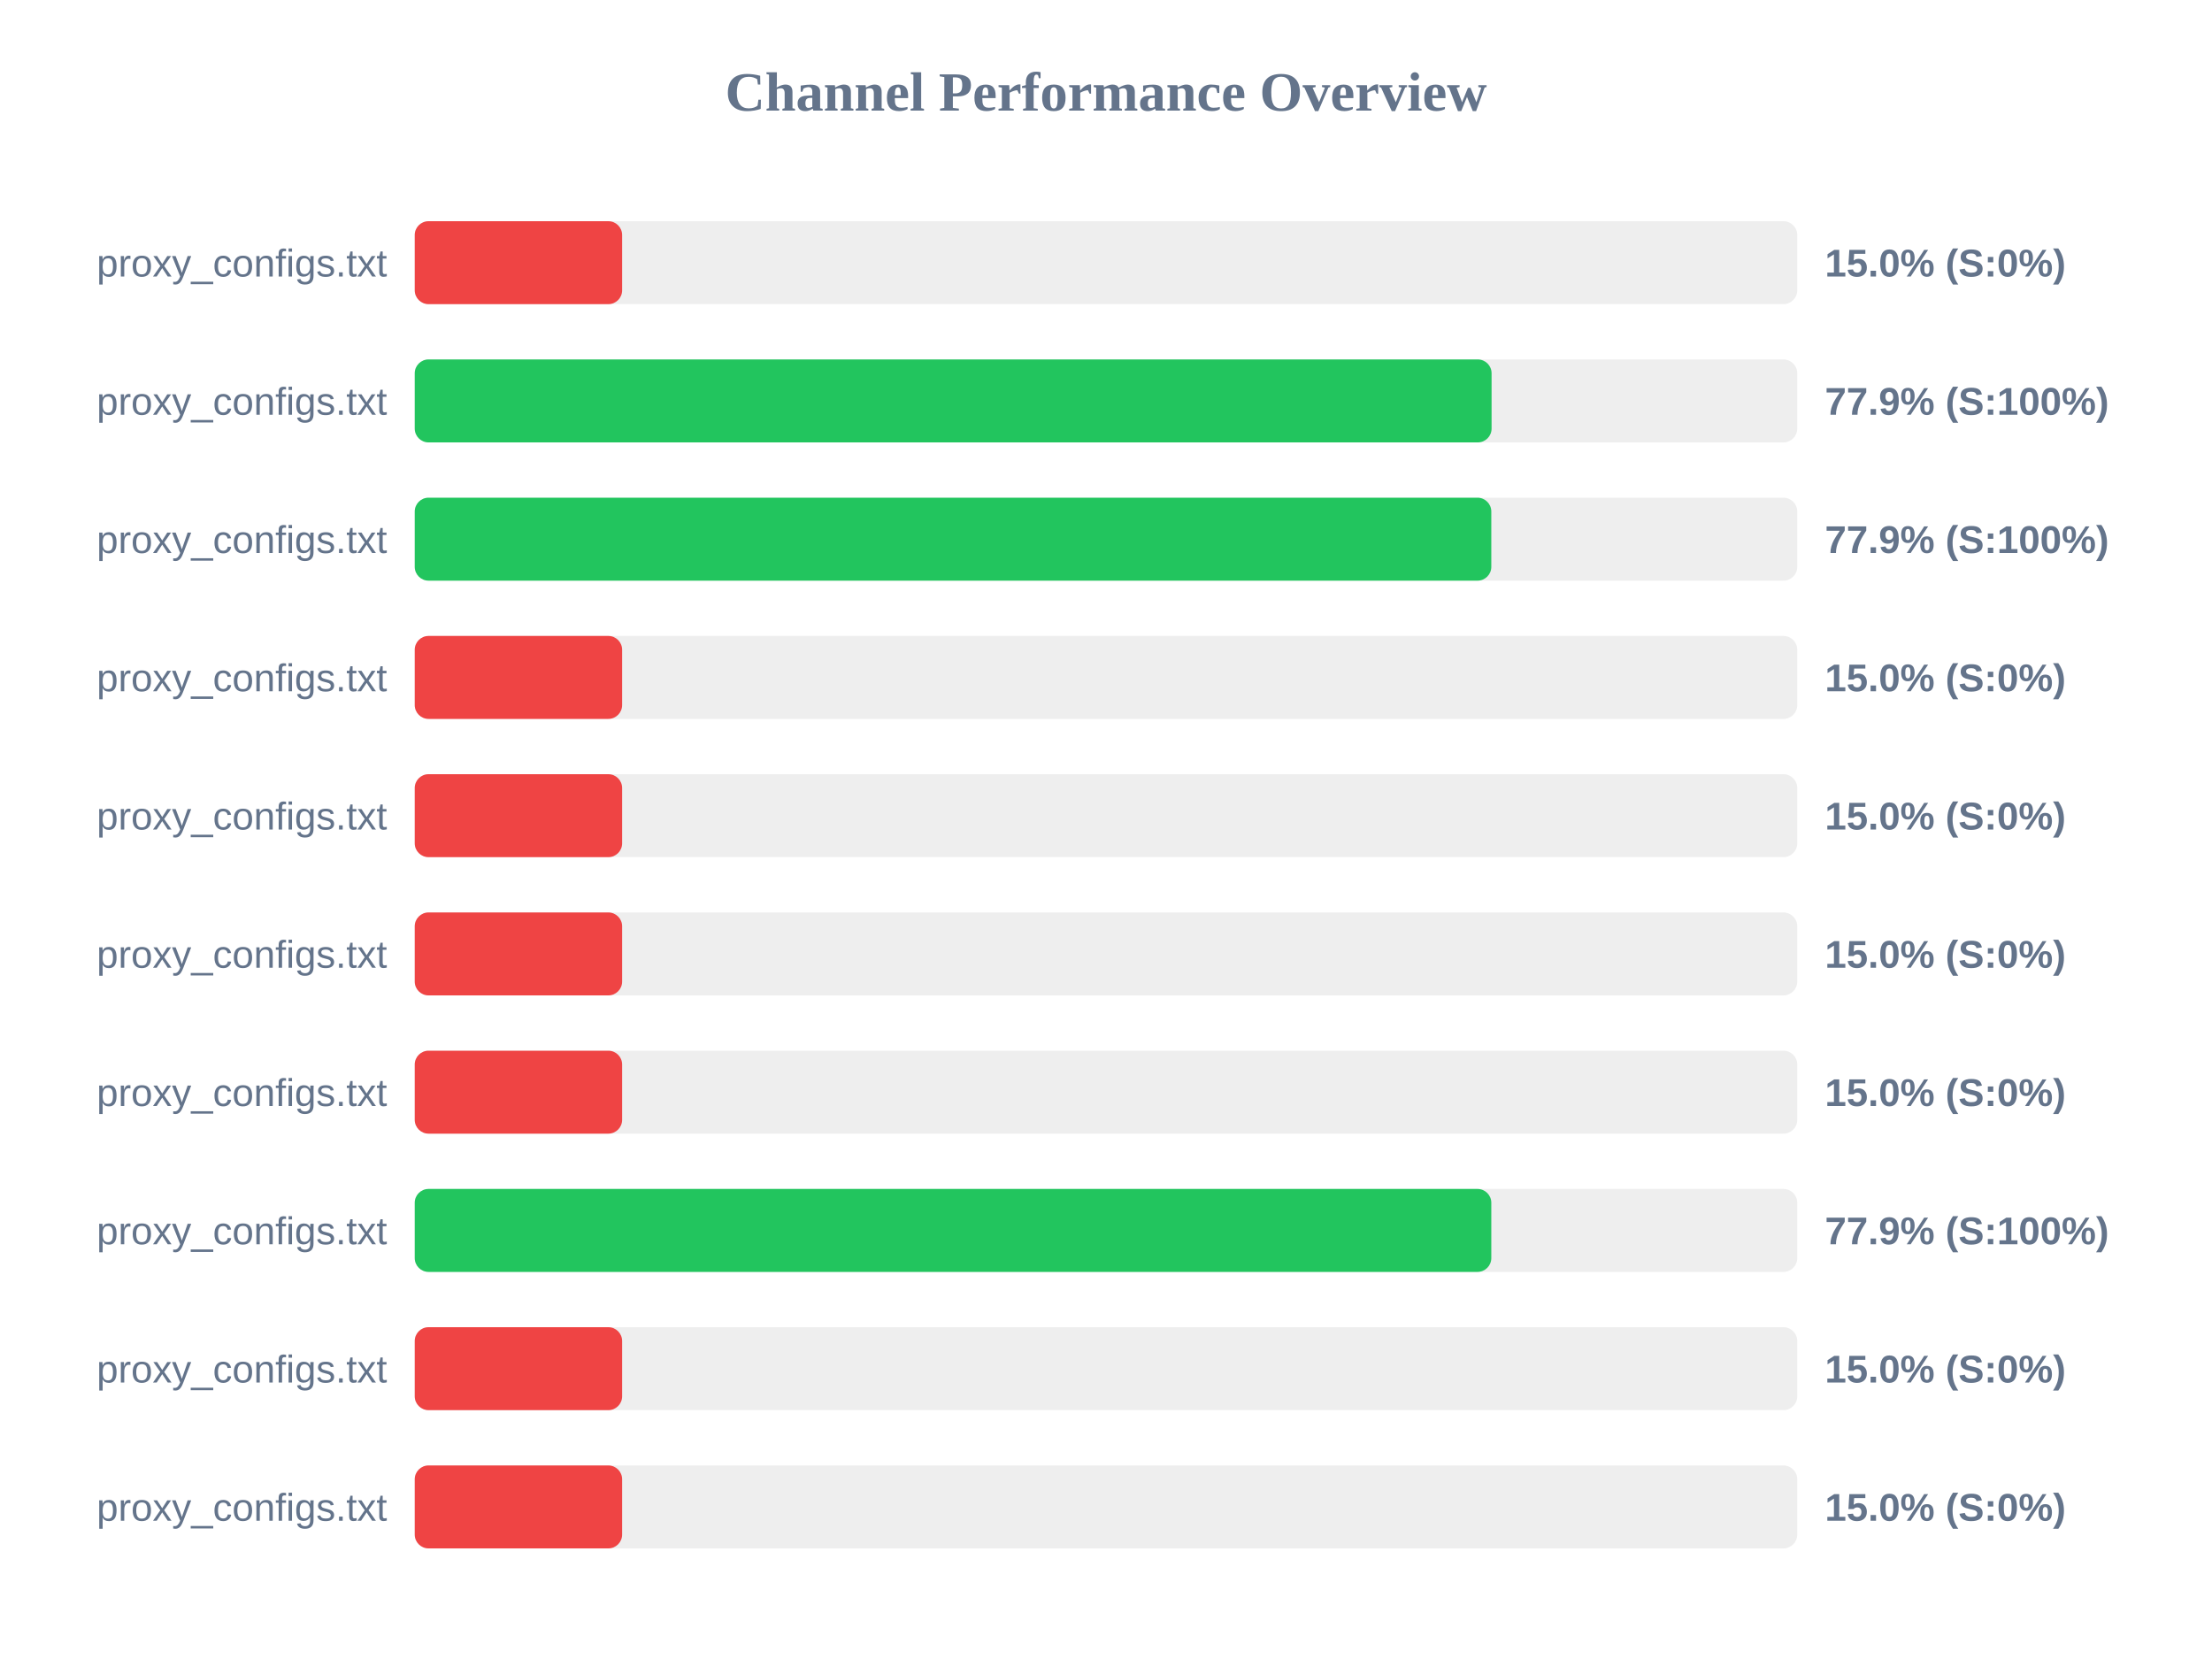
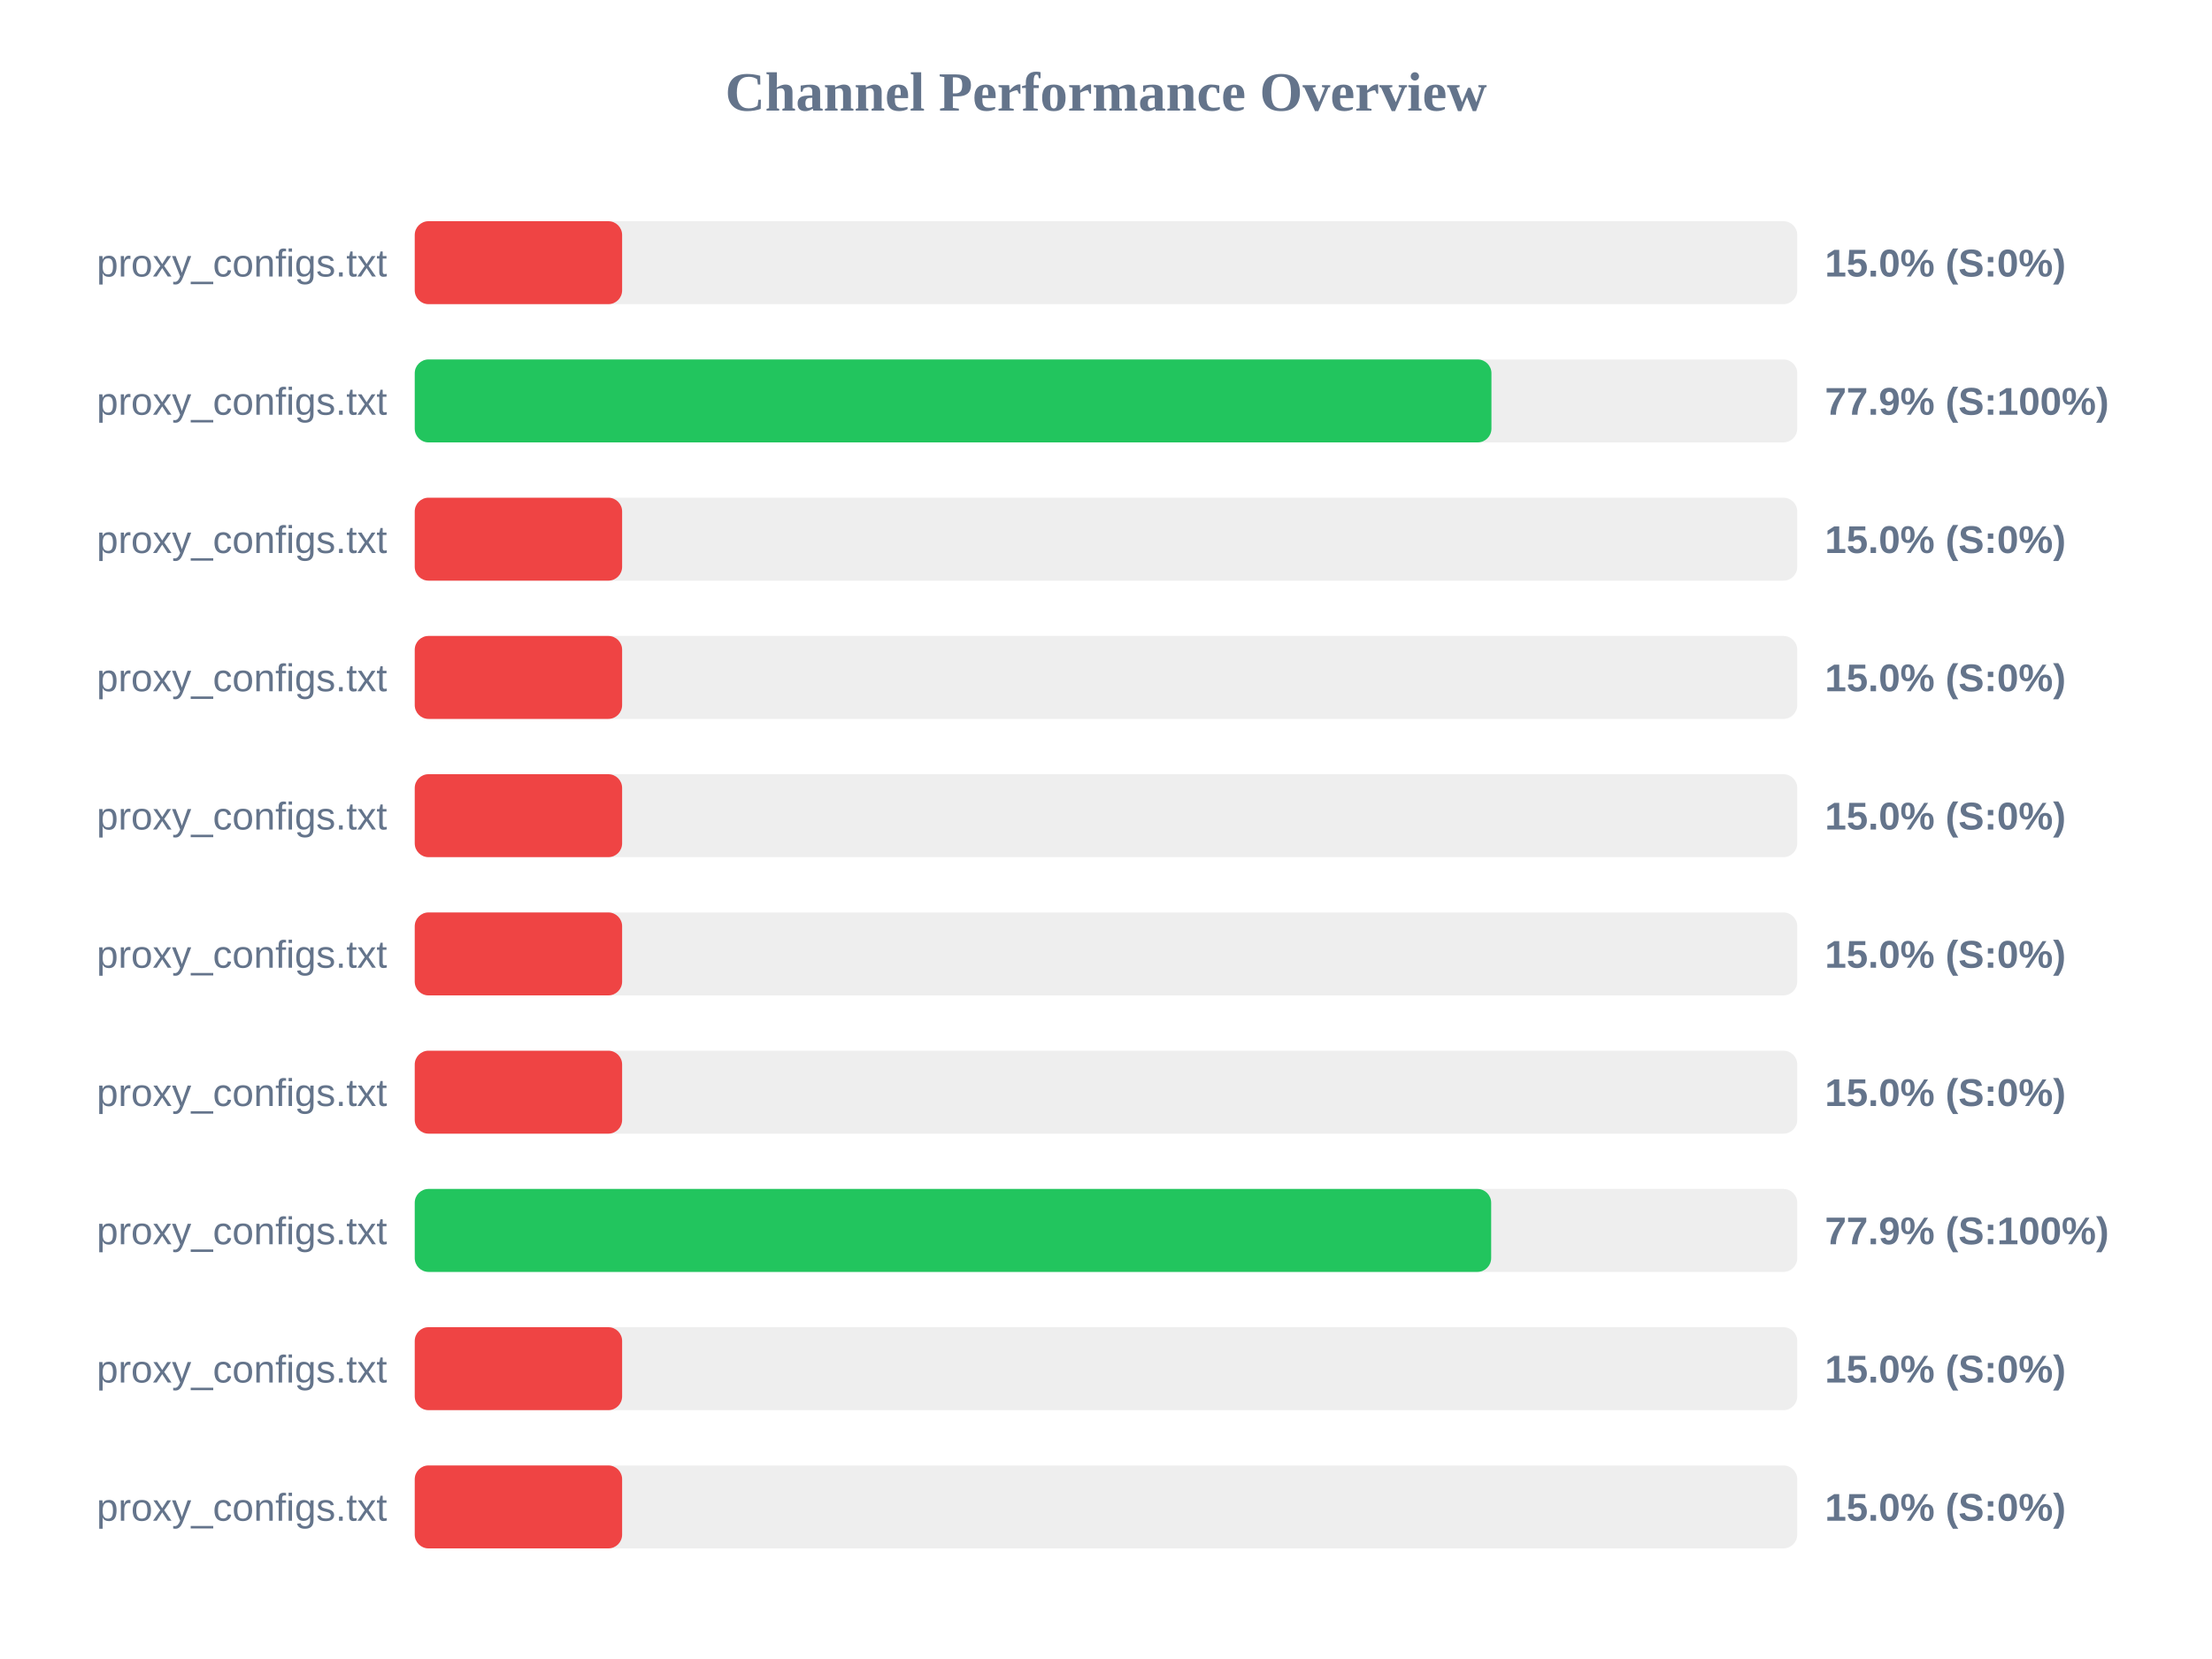
<svg xmlns="http://www.w3.org/2000/svg" width="800" height="600" version="1.1">
  <style>
        .row { font: 14px Arial; fill: #64748b; }
        .score { font: bold 14px Arial; fill: #64748b; }
    </style>
  <text x="400" y="40" text-anchor="middle" font-size="20px" font-weight="bold" fill="#64748b">Channel Performance Overview</text>
  <rect x="150" y="80" width="500" height="30" fill="#eee" rx="5" />
  <rect x="150" y="80" width="75.0" height="30" fill="#ef4444" rx="5" />
  <text x="140" y="100" text-anchor="end" class="row">proxy_configs.txt</text>
  <text x="660" y="100" text-anchor="start" class="score">15.0% (S:0%)</text>
  <rect x="150" y="130" width="500" height="30" fill="#eee" rx="5" />
-   <rect x="150" y="130" width="389.45" height="30" fill="#22c55e" rx="5" />
+   <rect x="150" y="130" width="389.4" height="30" fill="#22c55e" rx="5" />
  <text x="140" y="150" text-anchor="end" class="row">proxy_configs.txt</text>
  <text x="660" y="150" text-anchor="start" class="score">77.9% (S:100%)</text>
  <rect x="150" y="180" width="500" height="30" fill="#eee" rx="5" />
-   <rect x="150" y="180" width="389.35" height="30" fill="#22c55e" rx="5" />
+   <rect x="150" y="180" width="75.0" height="30" fill="#ef4444" rx="5" />
  <text x="140" y="200" text-anchor="end" class="row">proxy_configs.txt</text>
-   <text x="660" y="200" text-anchor="start" class="score">77.9% (S:100%)</text>
+   <text x="660" y="200" text-anchor="start" class="score">15.0% (S:0%)</text>
  <rect x="150" y="230" width="500" height="30" fill="#eee" rx="5" />
  <rect x="150" y="230" width="75.0" height="30" fill="#ef4444" rx="5" />
  <text x="140" y="250" text-anchor="end" class="row">proxy_configs.txt</text>
  <text x="660" y="250" text-anchor="start" class="score">15.0% (S:0%)</text>
  <rect x="150" y="280" width="500" height="30" fill="#eee" rx="5" />
  <rect x="150" y="280" width="75.0" height="30" fill="#ef4444" rx="5" />
  <text x="140" y="300" text-anchor="end" class="row">proxy_configs.txt</text>
  <text x="660" y="300" text-anchor="start" class="score">15.0% (S:0%)</text>
  <rect x="150" y="330" width="500" height="30" fill="#eee" rx="5" />
  <rect x="150" y="330" width="75.0" height="30" fill="#ef4444" rx="5" />
  <text x="140" y="350" text-anchor="end" class="row">proxy_configs.txt</text>
  <text x="660" y="350" text-anchor="start" class="score">15.0% (S:0%)</text>
  <rect x="150" y="380" width="500" height="30" fill="#eee" rx="5" />
  <rect x="150" y="380" width="75.0" height="30" fill="#ef4444" rx="5" />
  <text x="140" y="400" text-anchor="end" class="row">proxy_configs.txt</text>
  <text x="660" y="400" text-anchor="start" class="score">15.0% (S:0%)</text>
  <rect x="150" y="430" width="500" height="30" fill="#eee" rx="5" />
-   <rect x="150" y="430" width="389.35" height="30" fill="#22c55e" rx="5" />
+   <rect x="150" y="430" width="389.3" height="30" fill="#22c55e" rx="5" />
  <text x="140" y="450" text-anchor="end" class="row">proxy_configs.txt</text>
  <text x="660" y="450" text-anchor="start" class="score">77.9% (S:100%)</text>
  <rect x="150" y="480" width="500" height="30" fill="#eee" rx="5" />
  <rect x="150" y="480" width="75.0" height="30" fill="#ef4444" rx="5" />
  <text x="140" y="500" text-anchor="end" class="row">proxy_configs.txt</text>
  <text x="660" y="500" text-anchor="start" class="score">15.0% (S:0%)</text>
  <rect x="150" y="530" width="500" height="30" fill="#eee" rx="5" />
  <rect x="150" y="530" width="75.0" height="30" fill="#ef4444" rx="5" />
  <text x="140" y="550" text-anchor="end" class="row">proxy_configs.txt</text>
  <text x="660" y="550" text-anchor="start" class="score">15.0% (S:0%)</text>
</svg>
